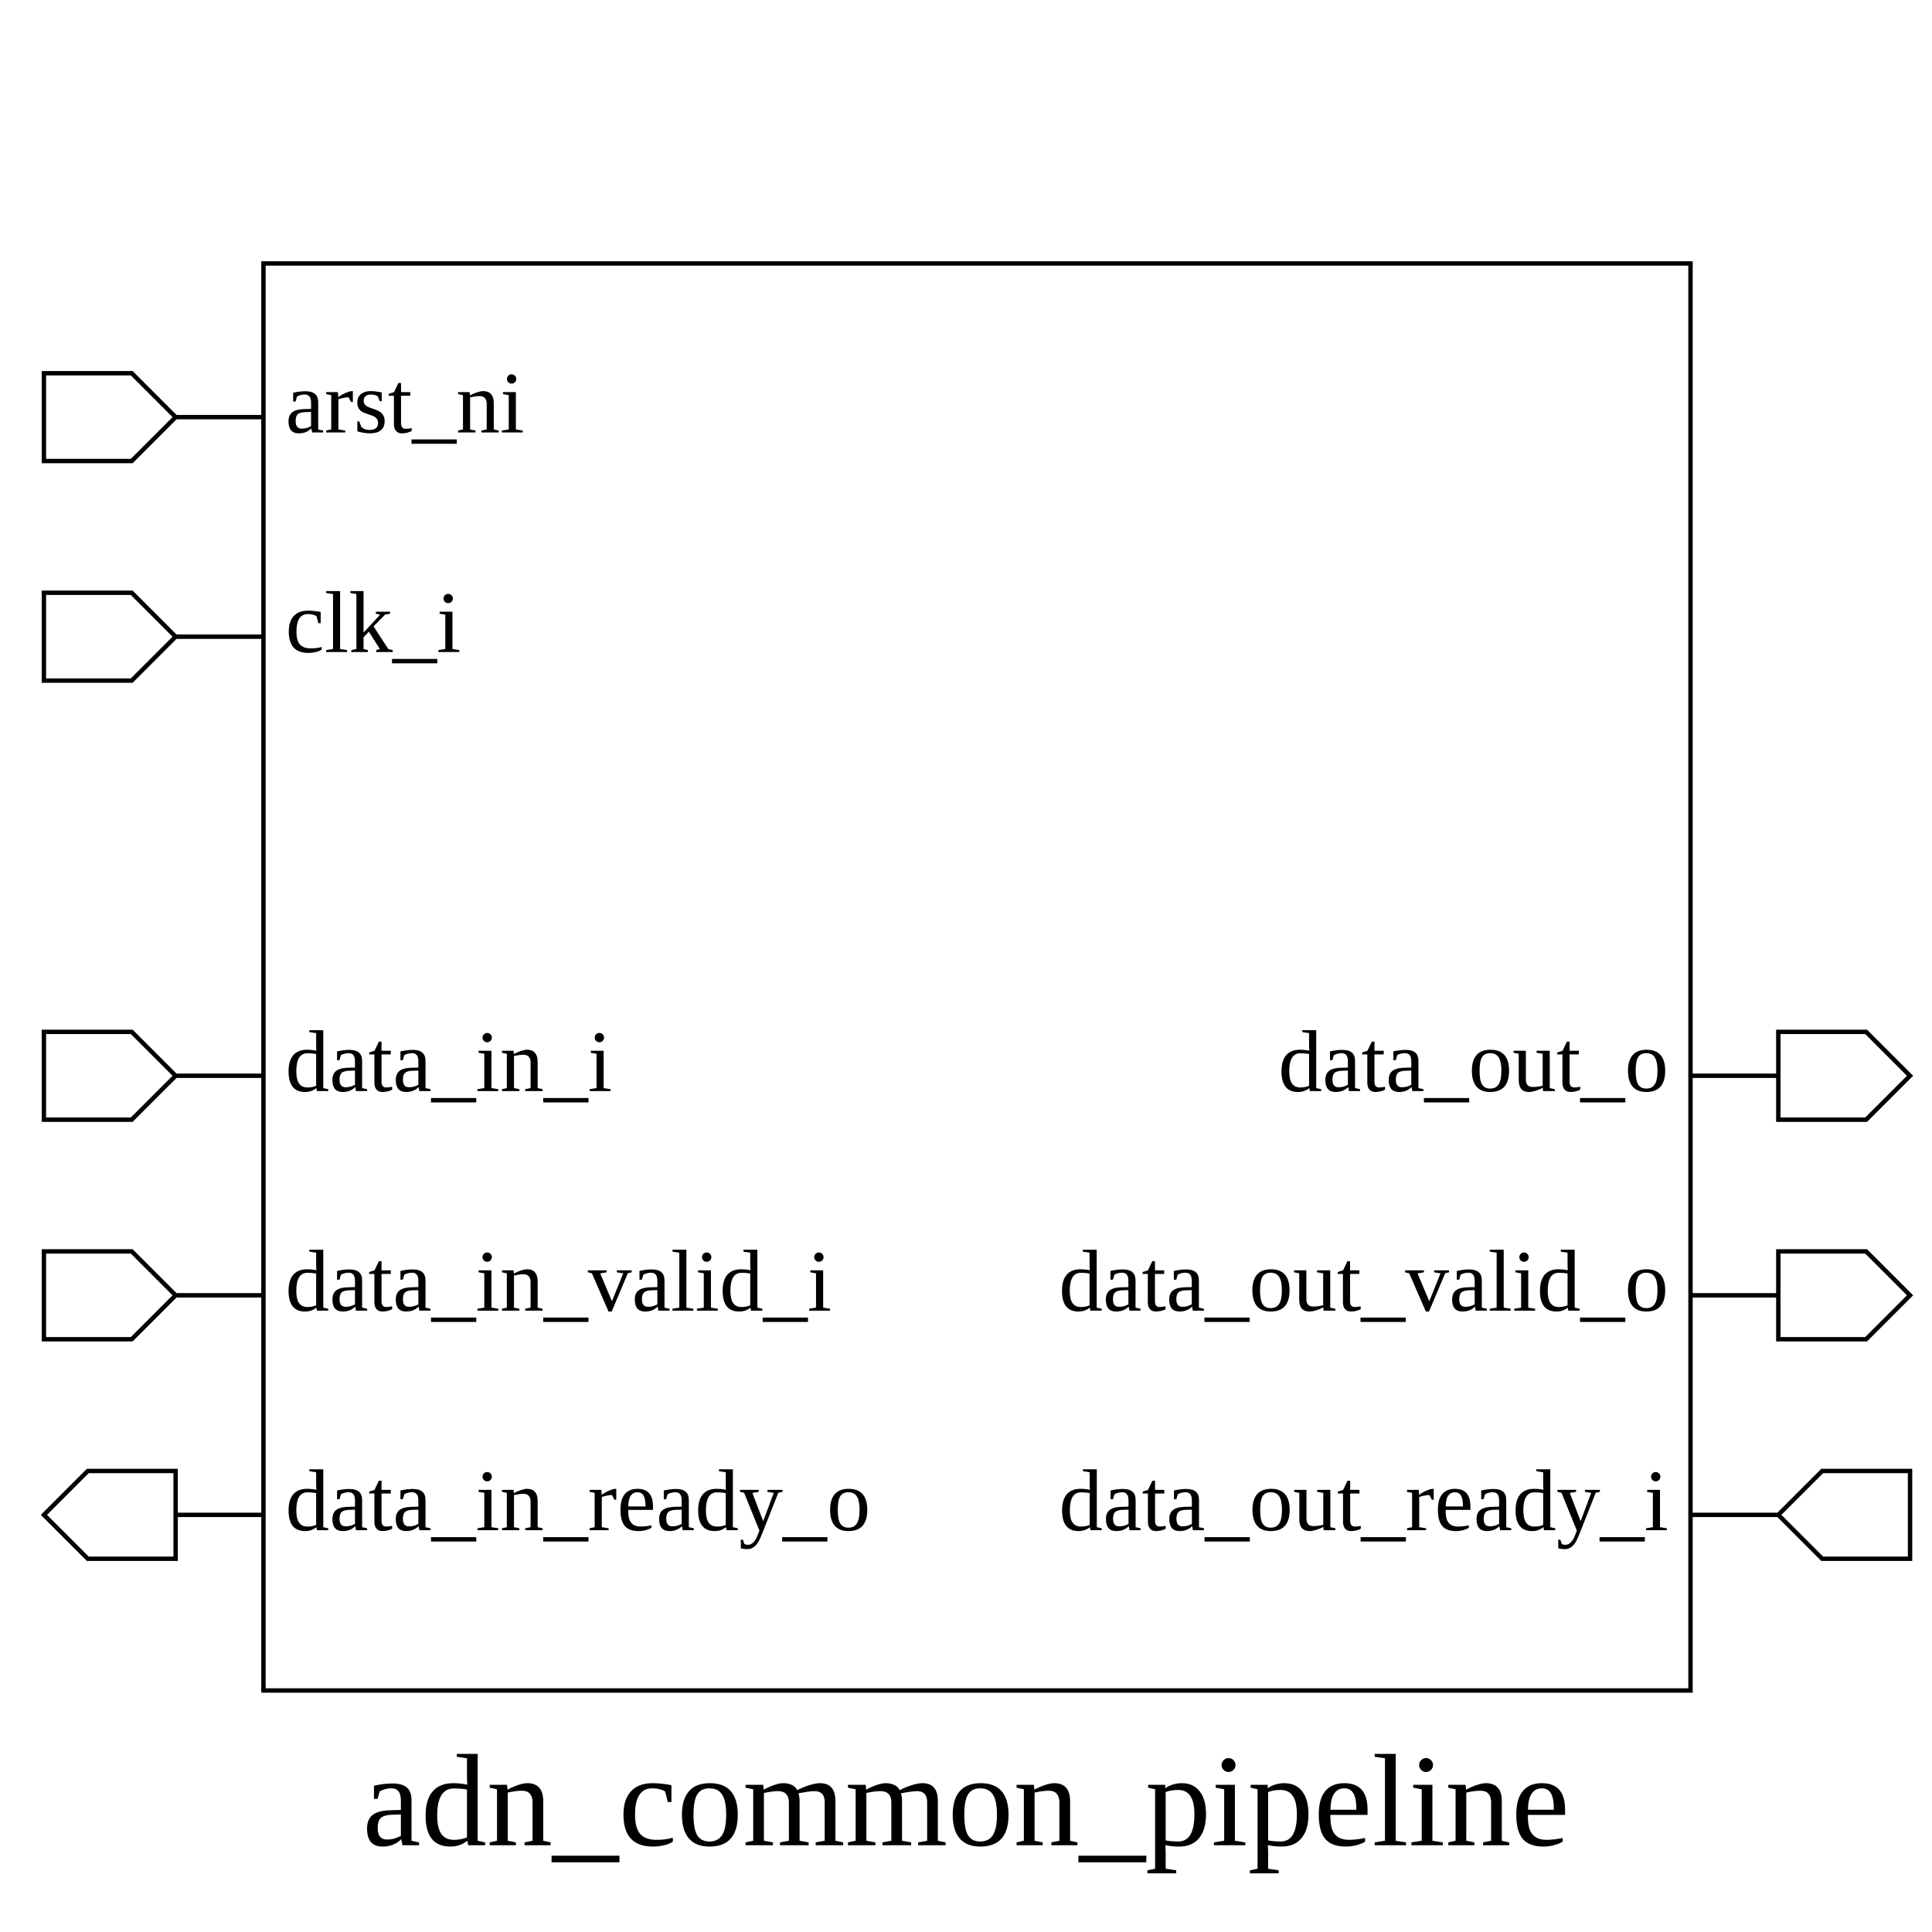
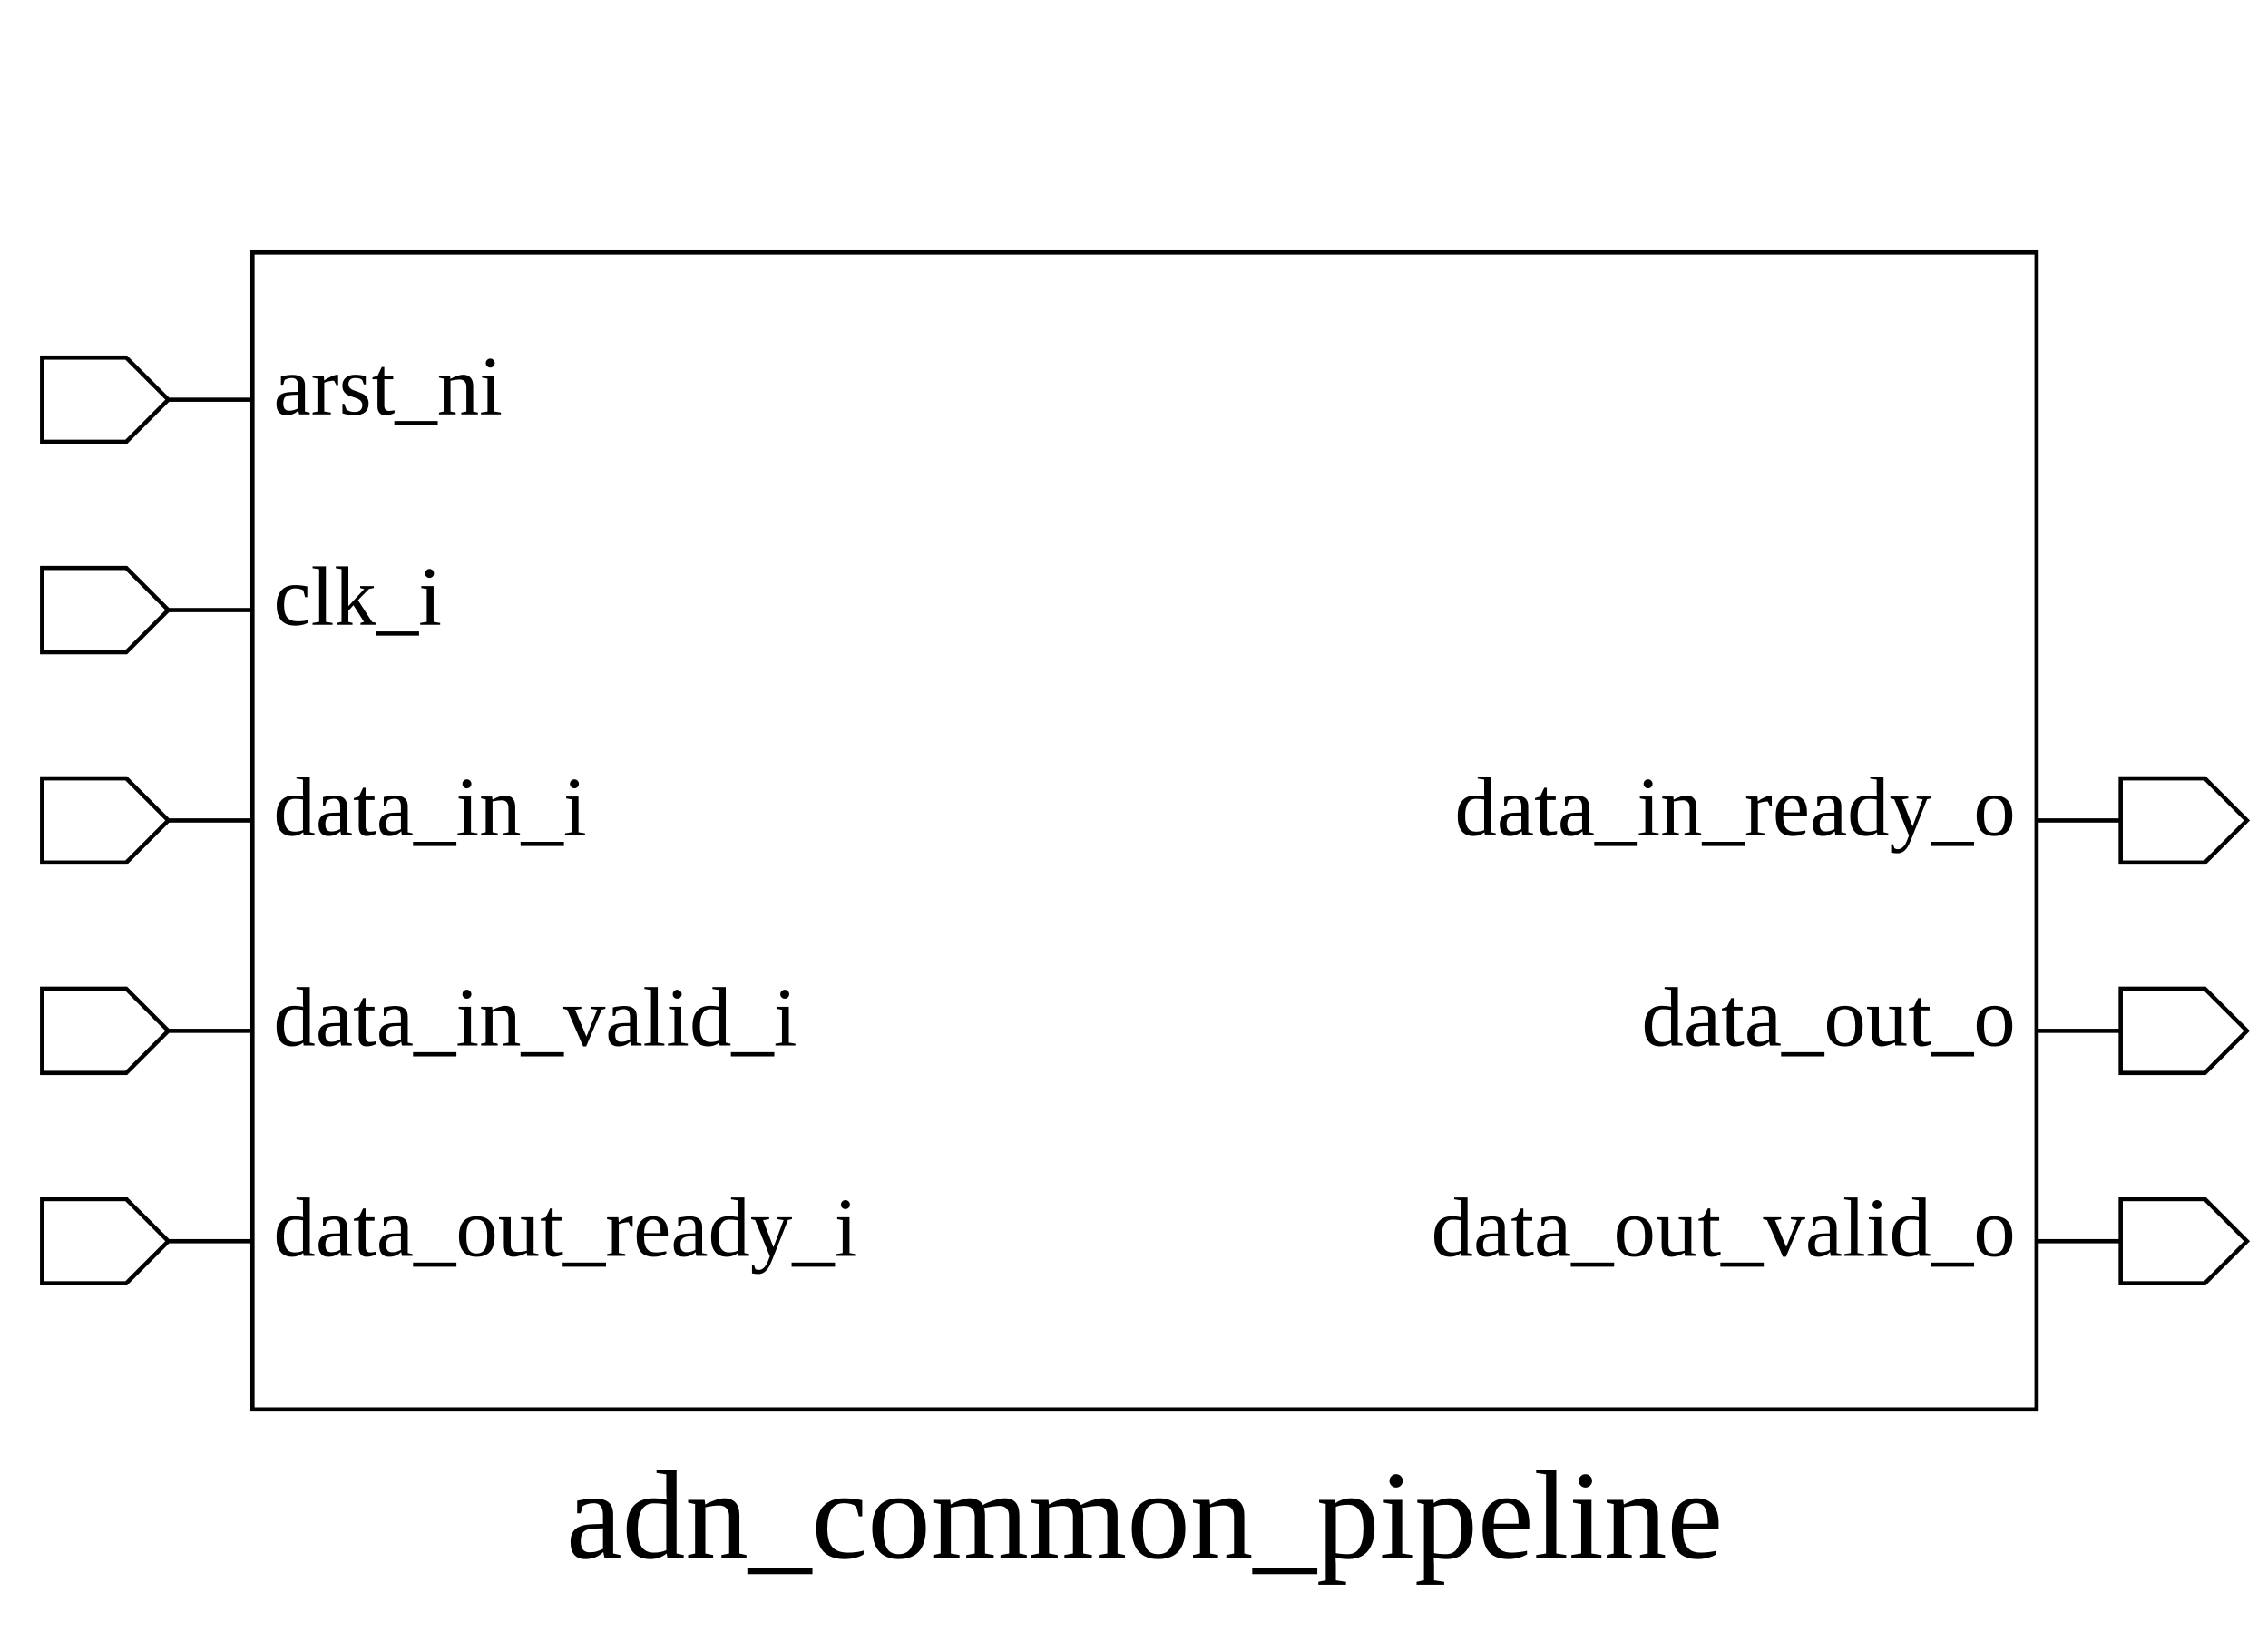
- <svg xmlns="http://www.w3.org/2000/svg" height="440" width="440">
+ <svg xmlns="http://www.w3.org/2000/svg" height="390" width="539">
  <rect width="100%" height="100%" x="0" y="0" style="fill:white;stroke:white;stroke-width:0" />
  <g style="fill:white;stroke:black;stroke-width:1">
-     <rect width="325" height="325" x="60" y="60" />
+     <rect width="424" height="275" x="60" y="60" />
    <polygon points="10,95 10,85 30,85 40,95 60,95 40,95 30,105 10,105 10,95" />
    <text x="65" y="85" dominant-baseline="hanging" text-anchor="start" font-size="20" style="fill:black;stroke:black;stroke-width:0">arst_ni</text>
    <polygon points="10,145 10,135 30,135 40,145 60,145 40,145 30,155 10,155 10,145" />
    <text x="65" y="135" dominant-baseline="hanging" text-anchor="start" font-size="20" style="fill:black;stroke:black;stroke-width:0">clk_i</text>
+     <polygon points="10,195 10,185 30,185 40,195 60,195 40,195 30,205 10,205 10,195" />
+     <text x="65" y="185" dominant-baseline="hanging" text-anchor="start" font-size="20" style="fill:black;stroke:black;stroke-width:0">data_in_i</text>
    <polygon points="10,245 10,235 30,235 40,245 60,245 40,245 30,255 10,255 10,245" />
-     <text x="65" y="235" dominant-baseline="hanging" text-anchor="start" font-size="20" style="fill:black;stroke:black;stroke-width:0">data_in_i</text>
+     <text x="65" y="235" dominant-baseline="hanging" text-anchor="start" font-size="20" style="fill:black;stroke:black;stroke-width:0">data_in_valid_i</text>
    <polygon points="10,295 10,285 30,285 40,295 60,295 40,295 30,305 10,305 10,295" />
-     <text x="65" y="285" dominant-baseline="hanging" text-anchor="start" font-size="20" style="fill:black;stroke:black;stroke-width:0">data_in_valid_i</text>
-     <polygon points="10,345 20,335 40,335 40,345 60,345 40,345 40,355 20,355 10,345" />
-     <text x="65" y="335" dominant-baseline="hanging" text-anchor="start" font-size="20" style="fill:black;stroke:black;stroke-width:0">data_in_ready_o</text>
-     <polygon points="385,245 405,245 405,235 425,235 435,245 425,255 405,255 405,245 385,245" />
-     <text x="380" y="235" dominant-baseline="hanging" text-anchor="end" font-size="20" style="fill:black;stroke:black;stroke-width:0">data_out_o</text>
-     <polygon points="385,295 405,295 405,285 425,285 435,295 425,305 405,305 405,295 385,295" />
-     <text x="380" y="285" dominant-baseline="hanging" text-anchor="end" font-size="20" style="fill:black;stroke:black;stroke-width:0">data_out_valid_o</text>
-     <polygon points="385,345 405,345 415,335 435,335 435,345 435,355 415,355 405,345 385,345" />
-     <text x="380" y="335" dominant-baseline="hanging" text-anchor="end" font-size="20" style="fill:black;stroke:black;stroke-width:0">data_out_ready_i</text>
-     <text x="220" y="400" dominant-baseline="hanging" text-anchor="middle" font-size="30" style="fill:black;stroke:black;stroke-width:0">adn_common_pipeline</text>
+     <text x="65" y="285" dominant-baseline="hanging" text-anchor="start" font-size="20" style="fill:black;stroke:black;stroke-width:0">data_out_ready_i</text>
+     <polygon points="484,195 504,195 504,185 524,185 534,195 524,205 504,205 504,195 484,195" />
+     <text x="479" y="185" dominant-baseline="hanging" text-anchor="end" font-size="20" style="fill:black;stroke:black;stroke-width:0">data_in_ready_o</text>
+     <polygon points="484,245 504,245 504,235 524,235 534,245 524,255 504,255 504,245 484,245" />
+     <text x="479" y="235" dominant-baseline="hanging" text-anchor="end" font-size="20" style="fill:black;stroke:black;stroke-width:0">data_out_o</text>
+     <polygon points="484,295 504,295 504,285 524,285 534,295 524,305 504,305 504,295 484,295" />
+     <text x="479" y="285" dominant-baseline="hanging" text-anchor="end" font-size="20" style="fill:black;stroke:black;stroke-width:0">data_out_valid_o</text>
+     <text x="272" y="350" dominant-baseline="hanging" text-anchor="middle" font-size="30" style="fill:black;stroke:black;stroke-width:0">adn_common_pipeline</text>
  </g>
</svg>
